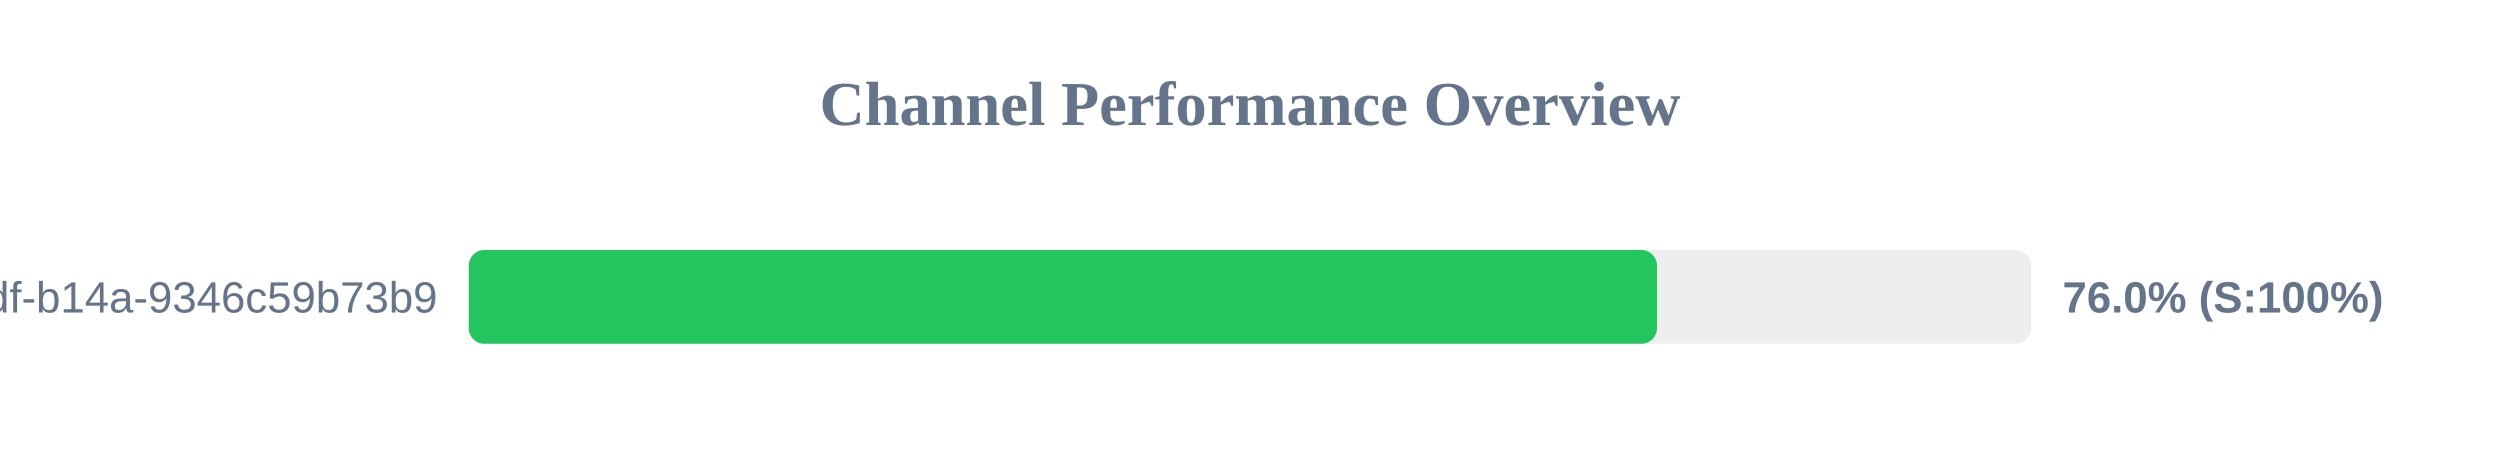
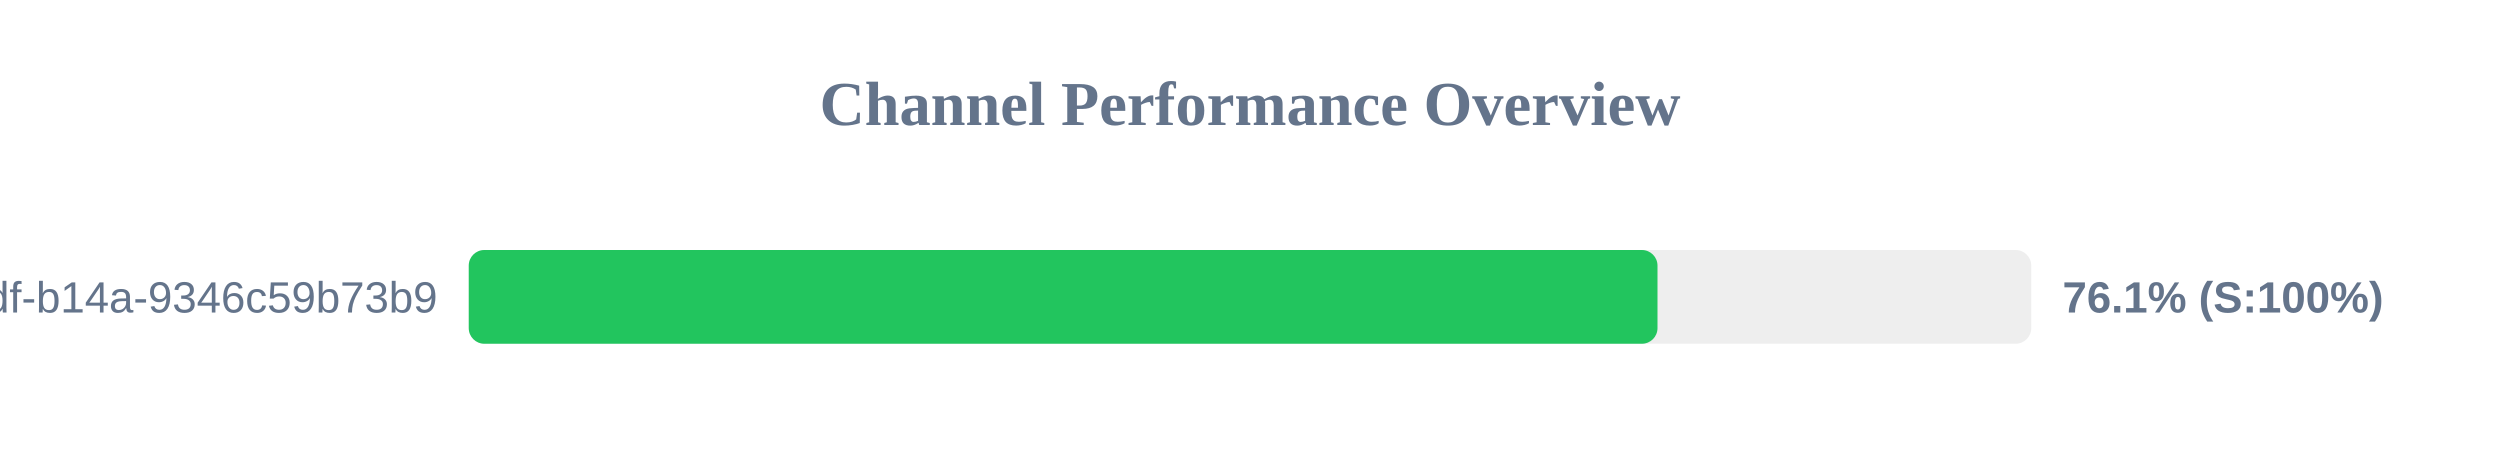
<svg xmlns="http://www.w3.org/2000/svg" width="800" height="150" version="1.1">
  <style>
        .row { font: 14px Arial; fill: #64748b; }
        .score { font: bold 14px Arial; fill: #64748b; }
    </style>
  <text x="400" y="40" text-anchor="middle" font-size="20px" font-weight="bold" fill="#64748b">Channel Performance Overview</text>
  <rect x="150" y="80" width="500" height="30" fill="#eee" rx="5" />
-   <rect x="150" y="80" width="380.25" height="30" fill="#22c55e" rx="5" />
+   <rect x="150" y="80" width="380.4" height="30" fill="#22c55e" rx="5" />
  <text x="140" y="100" text-anchor="end" class="row">?uuid=55ca7a9e-cf90-49df-b14a-9346c59b73b9</text>
-   <text x="660" y="100" text-anchor="start" class="score">76.0% (S:100%)</text>
+   <text x="660" y="100" text-anchor="start" class="score">76.1% (S:100%)</text>
</svg>
